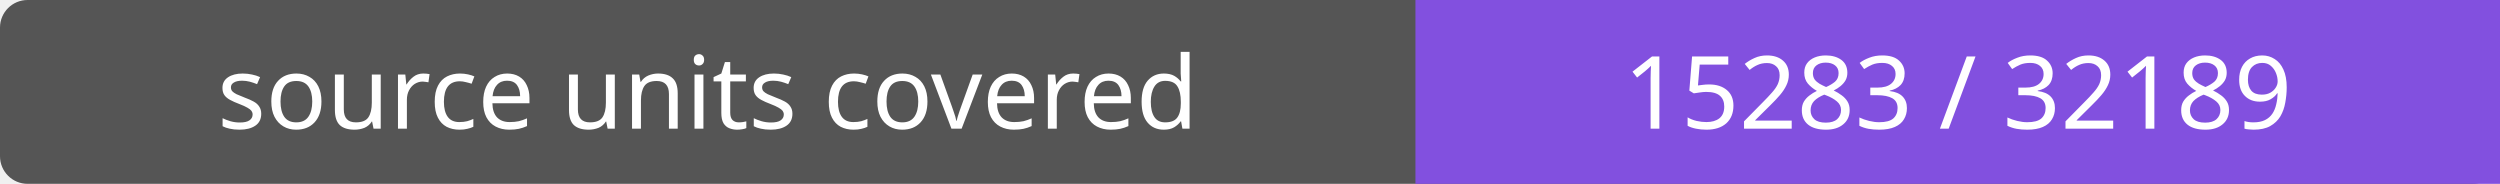
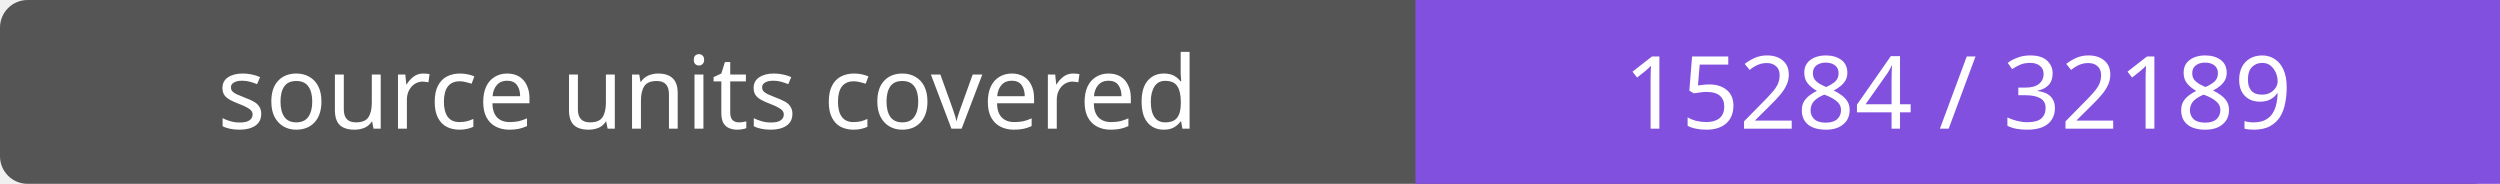
- <svg xmlns="http://www.w3.org/2000/svg" width="272" height="20" role="img" aria-label="source units covered: 15283 / 32189">
+ <svg xmlns="http://www.w3.org/2000/svg" width="272" height="20" role="img" aria-label="source units covered: 15284 / 32189">
  <rect width="272" height="20" rx="3" fill="#555" />
  <path fill="#8250df" d="M154 0h118v20H154z" />
  <g fill="#fff" text-anchor="middle" font-family="Verdana,sans-serif" font-size="11">
    <text x="77.0" y="14">source units covered</text>
-     <text x="213.0" y="14">15283 / 32189</text>
+     <text x="213.0" y="14">15284 / 32189</text>
  </g>
</svg>
